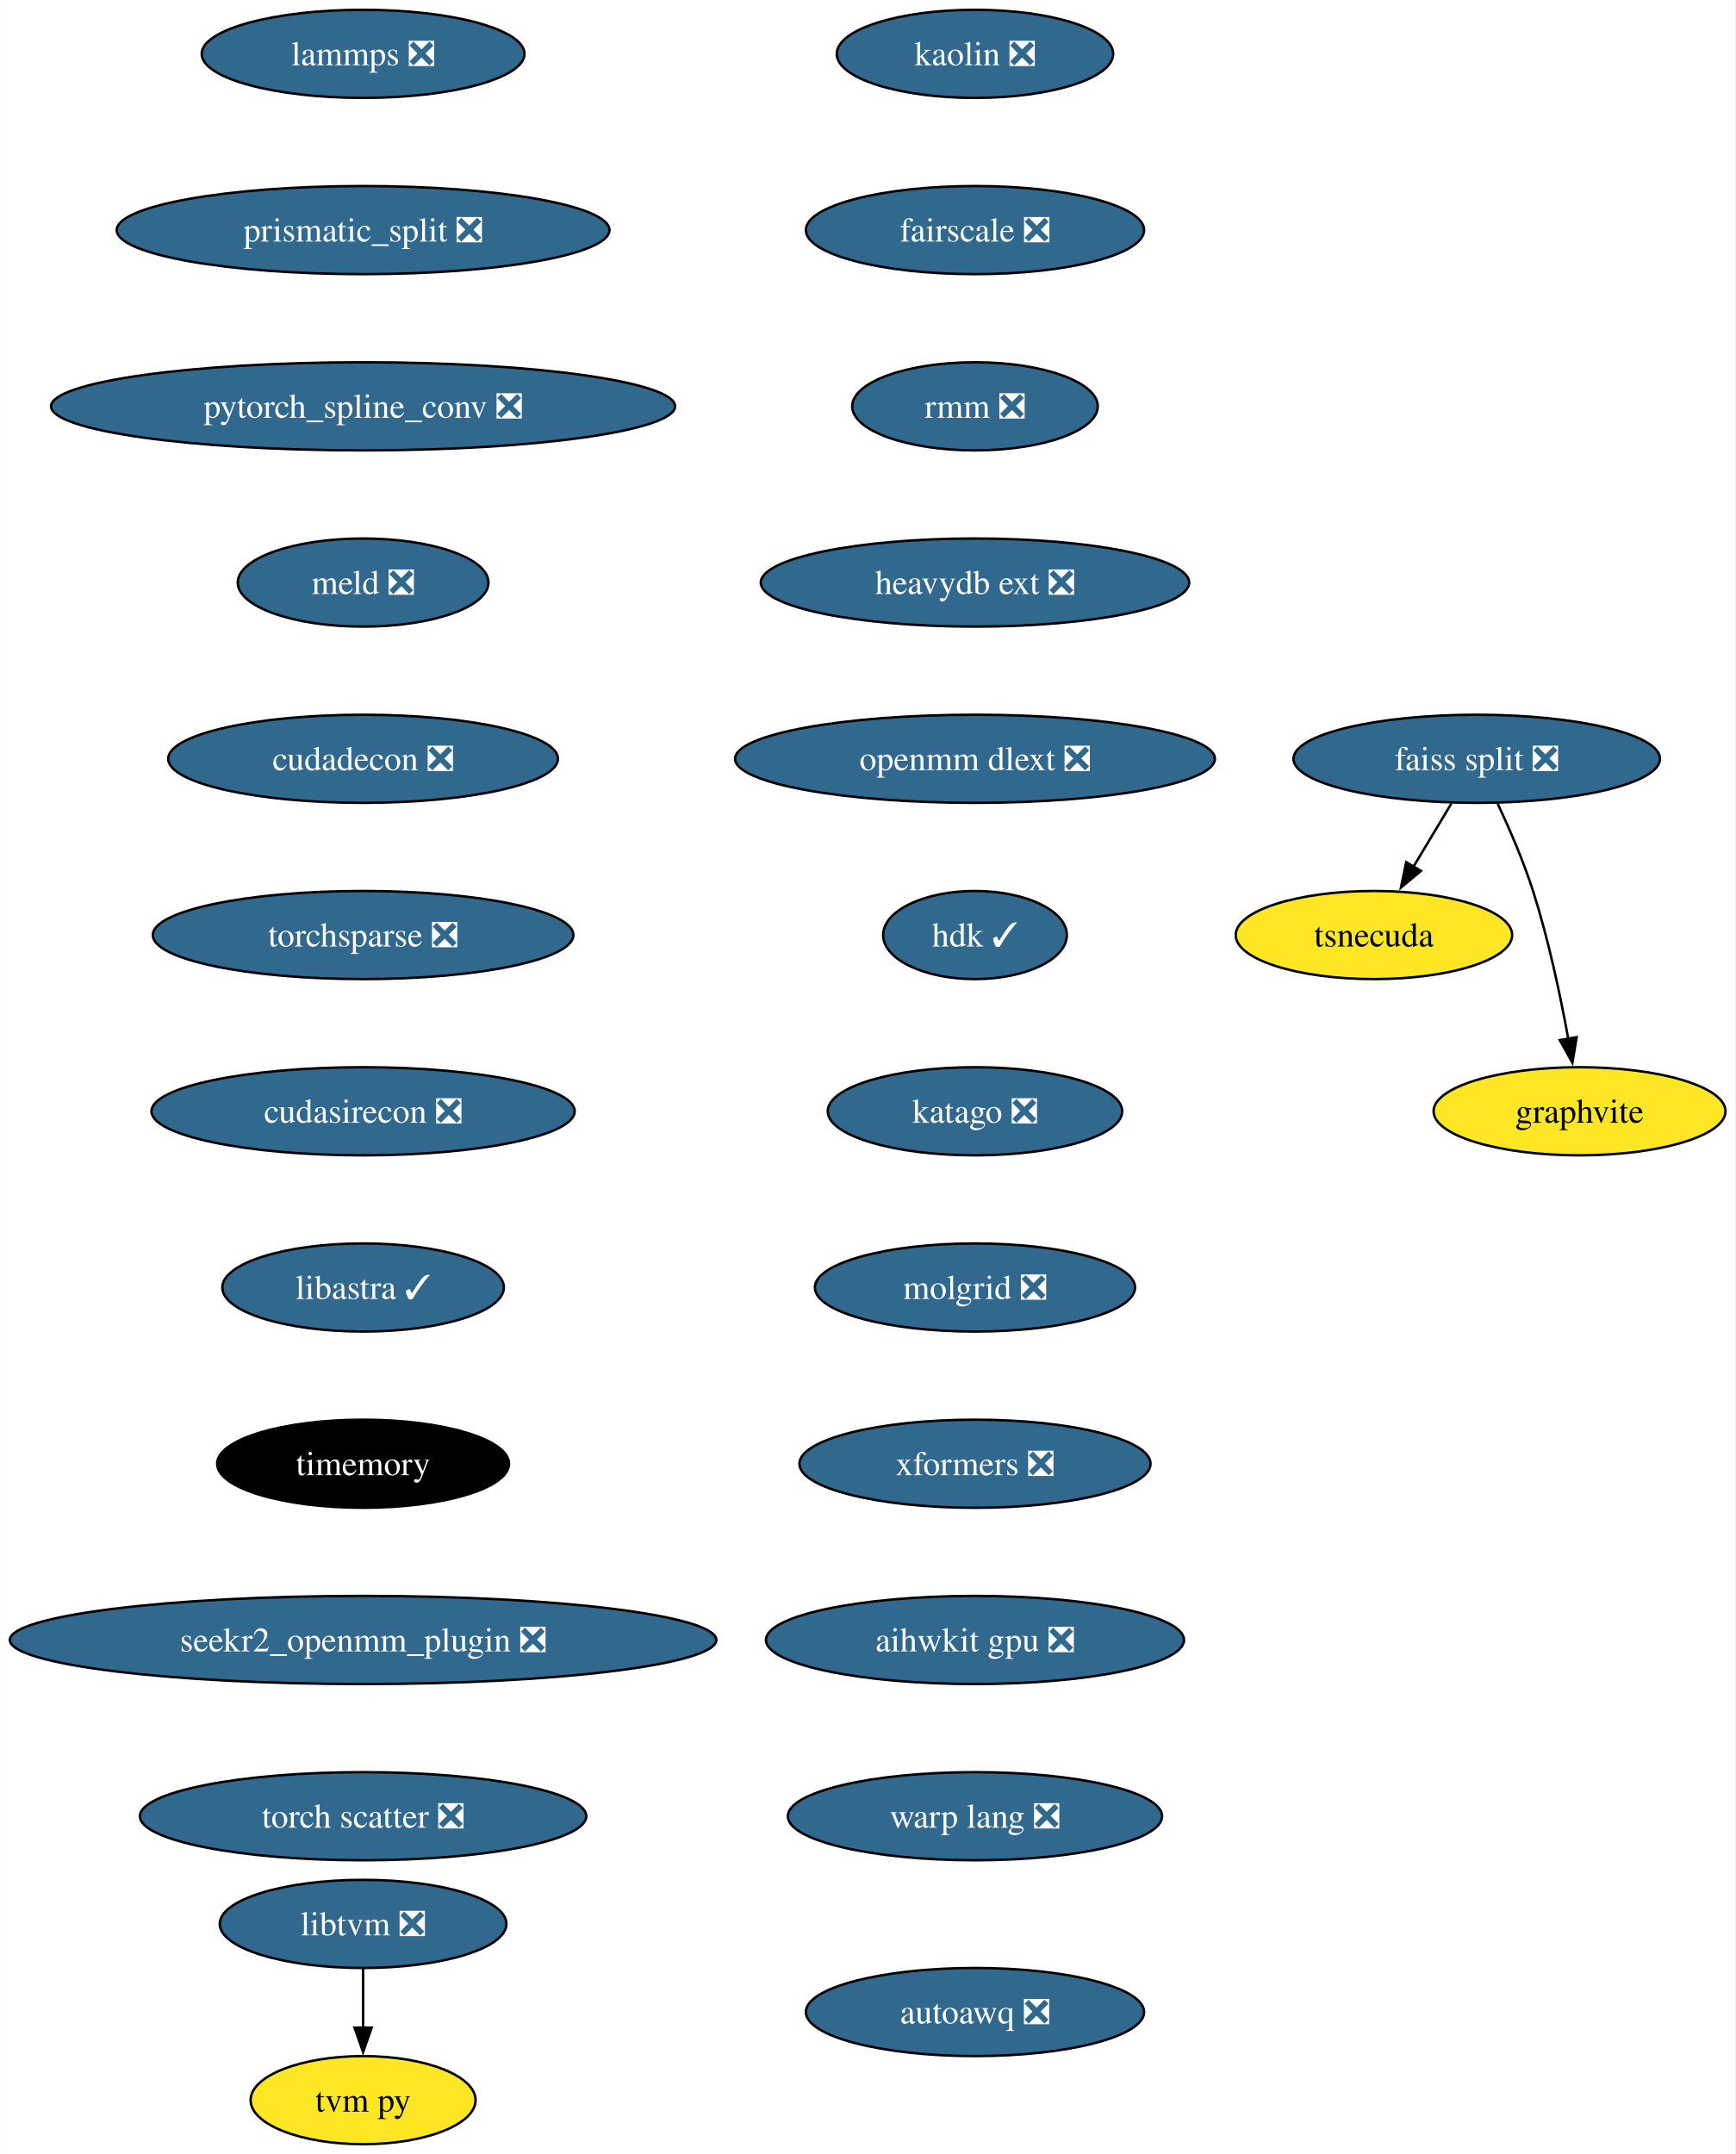
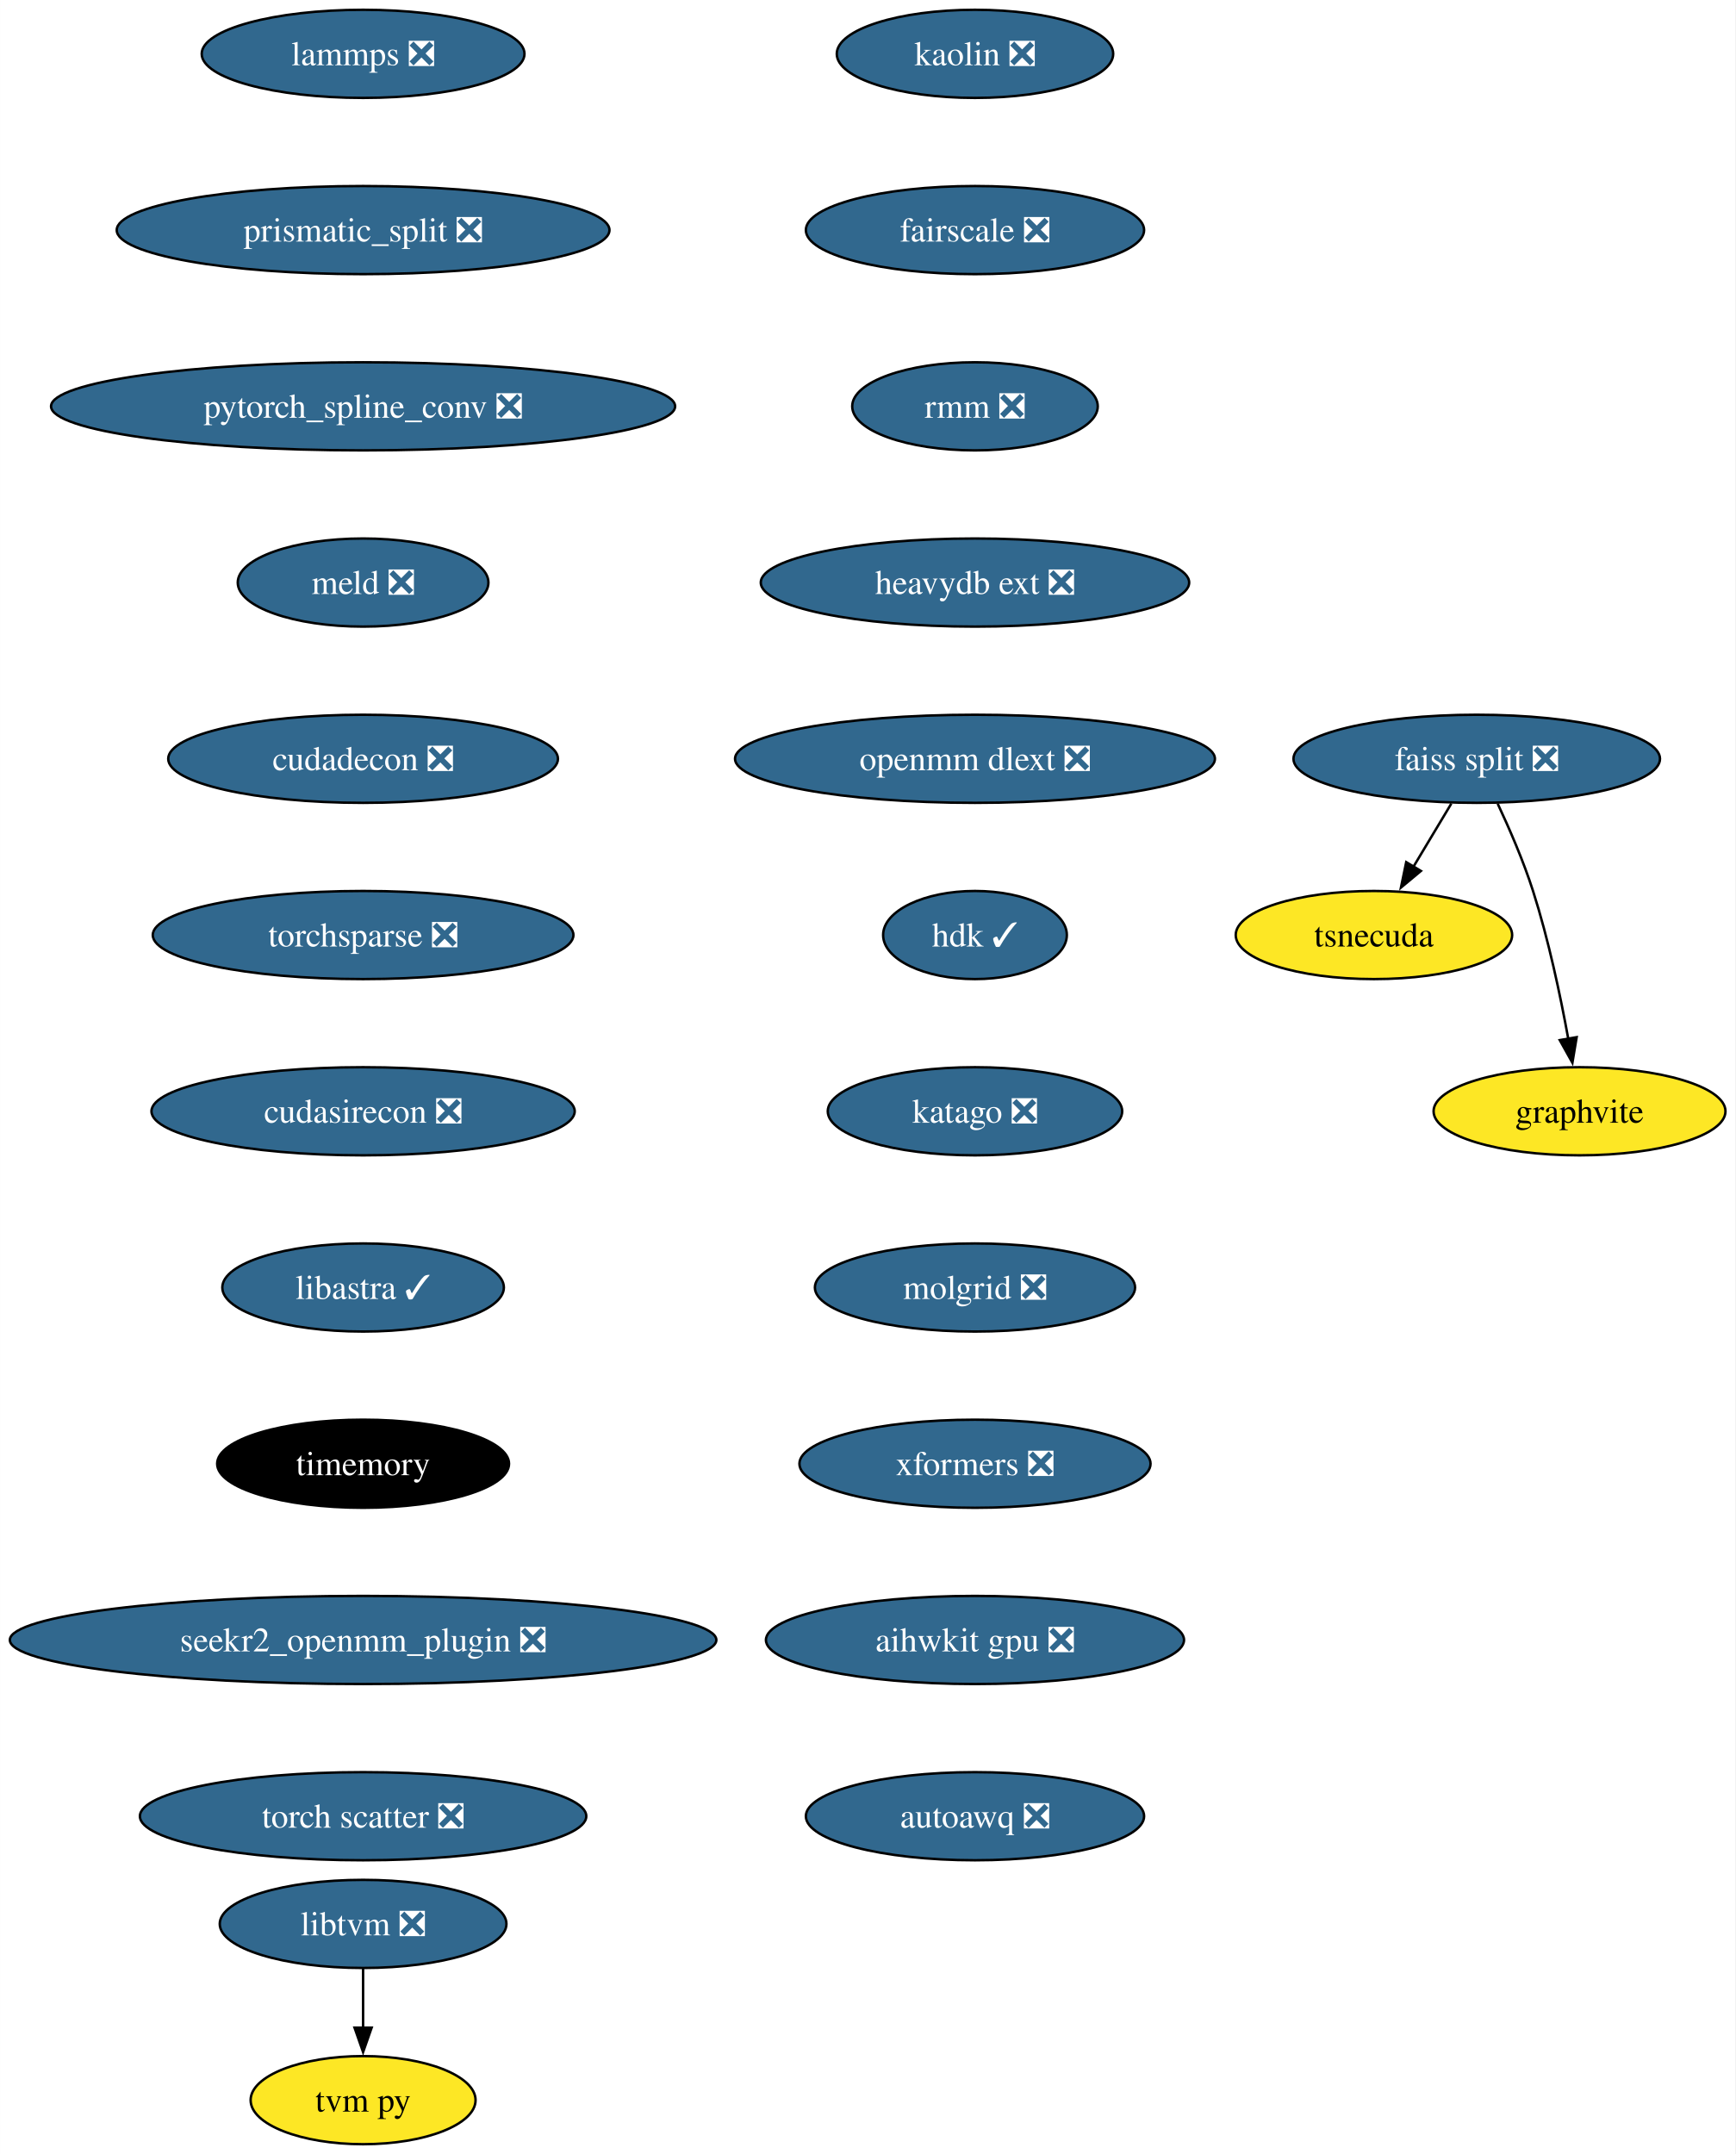
<svg xmlns="http://www.w3.org/2000/svg" xmlns:xlink="http://www.w3.org/1999/xlink" width="709pt" height="880pt" viewBox="0.00 0.00 708.96 880.00">
  <g id="graph0" class="graph" transform="scale(1 1) rotate(0) translate(4 876)">
    <polygon fill="white" stroke="none" points="-4,4 -4,-876 704.96,-876 704.96,4 -4,4" />
    <g id="node1" class="node">
      <g id="a_node1">
        <a xlink:href="https://github.com/conda-forge/lammps-feedstock/pull/188" xlink:title="lammps ❎">
          <ellipse fill="#31688e" stroke="black" cx="144.33" cy="-854" rx="65.94" ry="18" />
          <text text-anchor="middle" x="144.33" y="-849.33" font-family="Times,serif" font-size="14.00" fill="white">lammps ❎</text>
        </a>
      </g>
    </g>
    <g id="node2" class="node">
      <g id="a_node2">
        <a xlink:href="https://github.com/conda-forge/prismatic_split-feedstock/pull/54" xlink:title="prismatic_split ❎">
          <ellipse fill="#31688e" stroke="black" cx="144.33" cy="-782" rx="100.66" ry="18" />
          <text text-anchor="middle" x="144.33" y="-777.33" font-family="Times,serif" font-size="14.00" fill="white">prismatic_split ❎</text>
        </a>
      </g>
    </g>
    <g id="node3" class="node">
      <g id="a_node3">
        <a xlink:href="https://github.com/conda-forge/pytorch_spline_conv-feedstock/pull/36" xlink:title="pytorch_spline_conv ❎">
          <ellipse fill="#31688e" stroke="black" cx="144.33" cy="-710" rx="127.49" ry="18" />
          <text text-anchor="middle" x="144.33" y="-705.33" font-family="Times,serif" font-size="14.00" fill="white">pytorch_spline_conv ❎</text>
        </a>
      </g>
    </g>
    <g id="node7" class="node">
      <g id="a_node7">
        <a xlink:href="https://github.com/conda-forge/meld-feedstock/pull/23" xlink:title="meld ❎">
          <ellipse fill="#31688e" stroke="black" cx="144.33" cy="-638" rx="51.21" ry="18" />
          <text text-anchor="middle" x="144.33" y="-633.33" font-family="Times,serif" font-size="14.00" fill="white">meld ❎</text>
        </a>
      </g>
    </g>
    <g id="node4" class="node">
      <g id="a_node4">
        <a xlink:href="https://github.com/conda-forge/faiss-split-feedstock/pull/72" xlink:title="faiss split ❎">
          <ellipse fill="#31688e" stroke="black" cx="599.33" cy="-566" rx="74.88" ry="18" />
          <text text-anchor="middle" x="599.33" y="-561.33" font-family="Times,serif" font-size="14.00" fill="white">faiss split ❎</text>
        </a>
      </g>
    </g>
    <g id="node5" class="node">
      <g id="a_node5">
        <a xlink:href="https://github.com/conda-forge/tsnecuda-feedstock" xlink:title="tsnecuda">
          <ellipse fill="#fde725" stroke="black" cx="557.33" cy="-494" rx="56.47" ry="18" />
          <text text-anchor="middle" x="557.33" y="-489.32" font-family="Times,serif" font-size="14.00">tsnecuda</text>
        </a>
      </g>
    </g>
    <g id="edge3" class="edge">
      <path fill="none" stroke="black" d="M588.95,-547.7C584.27,-539.9 578.64,-530.51 573.43,-521.83" />
      <polygon fill="black" stroke="black" points="576.52,-520.18 568.37,-513.4 570.52,-523.78 576.52,-520.18" />
    </g>
    <g id="node6" class="node">
      <g id="a_node6">
        <a xlink:href="https://github.com/conda-forge/graphvite-feedstock" xlink:title="graphvite">
          <ellipse fill="#fde725" stroke="black" cx="641.33" cy="-422" rx="59.63" ry="18" />
          <text text-anchor="middle" x="641.33" y="-417.32" font-family="Times,serif" font-size="14.00">graphvite</text>
        </a>
      </g>
    </g>
    <g id="edge4" class="edge">
      <path fill="none" stroke="black" d="M607.89,-547.67C612.67,-537.48 618.42,-524.23 622.33,-512 628.67,-492.19 633.52,-469.23 636.73,-451.59" />
      <polygon fill="black" stroke="black" points="640.16,-452.27 638.42,-441.82 633.26,-451.07 640.16,-452.27" />
    </g>
    <g id="node10" class="node">
      <g id="a_node10">
        <a xlink:href="https://github.com/conda-forge/cudadecon-feedstock/pull/27" xlink:title="cudadecon ❎">
          <ellipse fill="#31688e" stroke="black" cx="144.33" cy="-566" rx="79.62" ry="18" />
          <text text-anchor="middle" x="144.33" y="-561.33" font-family="Times,serif" font-size="14.00" fill="white">cudadecon ❎</text>
        </a>
      </g>
    </g>
    <g id="node8" class="node">
      <g id="a_node8">
        <a xlink:href="https://github.com/conda-forge/libtvm-feedstock/pull/40" xlink:title="libtvm ❎">
          <ellipse fill="#31688e" stroke="black" cx="144.33" cy="-90" rx="58.57" ry="18" />
          <text text-anchor="middle" x="144.33" y="-85.33" font-family="Times,serif" font-size="14.00" fill="white">libtvm ❎</text>
        </a>
      </g>
    </g>
    <g id="node9" class="node">
      <g id="a_node9">
        <a xlink:href="https://github.com/conda-forge/tvm-py-feedstock" xlink:title="tvm py">
          <ellipse fill="#fde725" stroke="black" cx="144.33" cy="-18" rx="45.95" ry="18" />
          <text text-anchor="middle" x="144.33" y="-13.32" font-family="Times,serif" font-size="14.00">tvm py</text>
        </a>
      </g>
    </g>
    <g id="edge6" class="edge">
      <path fill="none" stroke="black" d="M144.33,-71.7C144.33,-64.41 144.33,-55.73 144.33,-47.54" />
      <polygon fill="black" stroke="black" points="147.83,-47.62 144.33,-37.62 140.83,-47.62 147.83,-47.62" />
    </g>
    <g id="node11" class="node">
      <g id="a_node11">
        <a xlink:href="https://github.com/conda-forge/torchsparse-feedstock/pull/30" xlink:title="torchsparse ❎">
          <ellipse fill="#31688e" stroke="black" cx="144.33" cy="-494" rx="85.93" ry="18" />
          <text text-anchor="middle" x="144.33" y="-489.32" font-family="Times,serif" font-size="14.00" fill="white">torchsparse ❎</text>
        </a>
      </g>
    </g>
    <g id="node12" class="node">
      <g id="a_node12">
        <a xlink:href="https://github.com/conda-forge/cudasirecon-feedstock/pull/27" xlink:title="cudasirecon ❎">
          <ellipse fill="#31688e" stroke="black" cx="144.33" cy="-422" rx="86.46" ry="18" />
          <text text-anchor="middle" x="144.33" y="-417.32" font-family="Times,serif" font-size="14.00" fill="white">cudasirecon ❎</text>
        </a>
      </g>
    </g>
    <g id="node13" class="node">
      <g id="a_node13">
        <a xlink:href="https://github.com/conda-forge/libastra-feedstock/pull/24" xlink:title="libastra ✓">
          <ellipse fill="#31688e" stroke="black" cx="144.33" cy="-350" rx="57.52" ry="18" />
          <text text-anchor="middle" x="144.33" y="-345.32" font-family="Times,serif" font-size="14.00" fill="white">libastra ✓</text>
        </a>
      </g>
    </g>
    <g id="node14" class="node">
      <g id="a_node14">
        <a xlink:href="https://github.com/conda-forge/timemory-feedstock" xlink:title="timemory">
          <ellipse fill="#000000" stroke="black" cx="144.33" cy="-278" rx="59.63" ry="18" />
          <text text-anchor="middle" x="144.33" y="-273.32" font-family="Times,serif" font-size="14.00" fill="white">timemory</text>
        </a>
      </g>
    </g>
    <g id="node15" class="node">
      <g id="a_node15">
        <a xlink:href="https://github.com/conda-forge/seekr2_openmm_plugin-feedstock/pull/17" xlink:title="seekr2_openmm_plugin ❎">
          <ellipse fill="#31688e" stroke="black" cx="144.33" cy="-206" rx="144.33" ry="18" />
          <text text-anchor="middle" x="144.33" y="-201.33" font-family="Times,serif" font-size="14.00" fill="white">seekr2_openmm_plugin ❎</text>
        </a>
      </g>
    </g>
    <g id="node16" class="node">
      <g id="a_node16">
        <a xlink:href="https://github.com/conda-forge/torch-scatter-feedstock/pull/27" xlink:title="torch scatter ❎">
          <ellipse fill="#31688e" stroke="black" cx="144.33" cy="-134" rx="91.19" ry="18" />
          <text text-anchor="middle" x="144.33" y="-129.32" font-family="Times,serif" font-size="14.00" fill="white">torch scatter ❎</text>
        </a>
      </g>
    </g>
    <g id="node17" class="node">
      <g id="a_node17">
        <a xlink:href="https://github.com/conda-forge/kaolin-feedstock/pull/21" xlink:title="kaolin ❎">
          <ellipse fill="#31688e" stroke="black" cx="394.33" cy="-854" rx="56.47" ry="18" />
          <text text-anchor="middle" x="394.33" y="-849.33" font-family="Times,serif" font-size="14.00" fill="white">kaolin ❎</text>
        </a>
      </g>
    </g>
    <g id="node18" class="node">
      <g id="a_node18">
        <a xlink:href="https://github.com/conda-forge/fairscale-feedstock/pull/32" xlink:title="fairscale ❎">
          <ellipse fill="#31688e" stroke="black" cx="394.33" cy="-782" rx="69.1" ry="18" />
          <text text-anchor="middle" x="394.33" y="-777.33" font-family="Times,serif" font-size="14.00" fill="white">fairscale ❎</text>
        </a>
      </g>
    </g>
    <g id="node19" class="node">
      <g id="a_node19">
        <a xlink:href="https://github.com/conda-forge/rmm-feedstock/pull/29" xlink:title="rmm ❎">
          <ellipse fill="#31688e" stroke="black" cx="394.33" cy="-710" rx="50.16" ry="18" />
          <text text-anchor="middle" x="394.33" y="-705.33" font-family="Times,serif" font-size="14.00" fill="white">rmm ❎</text>
        </a>
      </g>
    </g>
    <g id="node20" class="node">
      <g id="a_node20">
        <a xlink:href="https://github.com/conda-forge/heavydb-ext-feedstock/pull/65" xlink:title="heavydb ext ❎">
          <ellipse fill="#31688e" stroke="black" cx="394.33" cy="-638" rx="87.51" ry="18" />
          <text text-anchor="middle" x="394.33" y="-633.33" font-family="Times,serif" font-size="14.00" fill="white">heavydb ext ❎</text>
        </a>
      </g>
    </g>
    <g id="node21" class="node">
      <g id="a_node21">
        <a xlink:href="https://github.com/conda-forge/openmm-dlext-feedstock/pull/11" xlink:title="openmm dlext ❎">
          <ellipse fill="#31688e" stroke="black" cx="394.33" cy="-566" rx="98.03" ry="18" />
          <text text-anchor="middle" x="394.33" y="-561.33" font-family="Times,serif" font-size="14.00" fill="white">openmm dlext ❎</text>
        </a>
      </g>
    </g>
    <g id="node22" class="node">
      <g id="a_node22">
        <a xlink:href="https://github.com/conda-forge/hdk-feedstock/pull/56" xlink:title="hdk ✓">
          <ellipse fill="#31688e" stroke="black" cx="394.33" cy="-494" rx="37.53" ry="18" />
          <text text-anchor="middle" x="394.33" y="-489.32" font-family="Times,serif" font-size="14.00" fill="white">hdk ✓</text>
        </a>
      </g>
    </g>
    <g id="node23" class="node">
      <g id="a_node23">
        <a xlink:href="https://github.com/conda-forge/katago-feedstock/pull/9" xlink:title="katago ❎">
          <ellipse fill="#31688e" stroke="black" cx="394.33" cy="-422" rx="60.15" ry="18" />
          <text text-anchor="middle" x="394.33" y="-417.32" font-family="Times,serif" font-size="14.00" fill="white">katago ❎</text>
        </a>
      </g>
    </g>
    <g id="node24" class="node">
      <g id="a_node24">
        <a xlink:href="https://github.com/conda-forge/molgrid-feedstock/pull/8" xlink:title="molgrid ❎">
          <ellipse fill="#31688e" stroke="black" cx="394.33" cy="-350" rx="65.41" ry="18" />
          <text text-anchor="middle" x="394.33" y="-345.32" font-family="Times,serif" font-size="14.00" fill="white">molgrid ❎</text>
        </a>
      </g>
    </g>
    <g id="node25" class="node">
      <g id="a_node25">
        <a xlink:href="https://github.com/conda-forge/xformers-feedstock/pull/21" xlink:title="xformers ❎">
          <ellipse fill="#31688e" stroke="black" cx="394.33" cy="-278" rx="71.73" ry="18" />
          <text text-anchor="middle" x="394.33" y="-273.32" font-family="Times,serif" font-size="14.00" fill="white">xformers ❎</text>
        </a>
      </g>
    </g>
    <g id="node26" class="node">
      <g id="a_node26">
        <a xlink:href="https://github.com/conda-forge/aihwkit-gpu-feedstock/pull/9" xlink:title="aihwkit gpu ❎">
          <ellipse fill="#31688e" stroke="black" cx="394.33" cy="-206" rx="85.41" ry="18" />
          <text text-anchor="middle" x="394.33" y="-201.33" font-family="Times,serif" font-size="14.00" fill="white">aihwkit gpu ❎</text>
        </a>
      </g>
    </g>
    <g id="node27" class="node">
      <g id="a_node27">
-         <a xlink:href="https://github.com/conda-forge/warp-lang-feedstock/pull/12" xlink:title="warp lang ❎">
-           <ellipse fill="#31688e" stroke="black" cx="394.33" cy="-134" rx="76.46" ry="18" />
-           <text text-anchor="middle" x="394.33" y="-129.32" font-family="Times,serif" font-size="14.00" fill="white">warp lang ❎</text>
-         </a>
-       </g>
-     </g>
-     <g id="node28" class="node">
-       <g id="a_node28">
        <a xlink:href="https://github.com/conda-forge/autoawq-feedstock/pull/2" xlink:title="autoawq ❎">
-           <ellipse fill="#31688e" stroke="black" cx="394.33" cy="-54" rx="69.1" ry="18" />
-           <text text-anchor="middle" x="394.33" y="-49.33" font-family="Times,serif" font-size="14.00" fill="white">autoawq ❎</text>
+           <ellipse fill="#31688e" stroke="black" cx="394.33" cy="-134" rx="69.1" ry="18" />
+           <text text-anchor="middle" x="394.33" y="-129.32" font-family="Times,serif" font-size="14.00" fill="white">autoawq ❎</text>
        </a>
      </g>
    </g>
  </g>
</svg>
